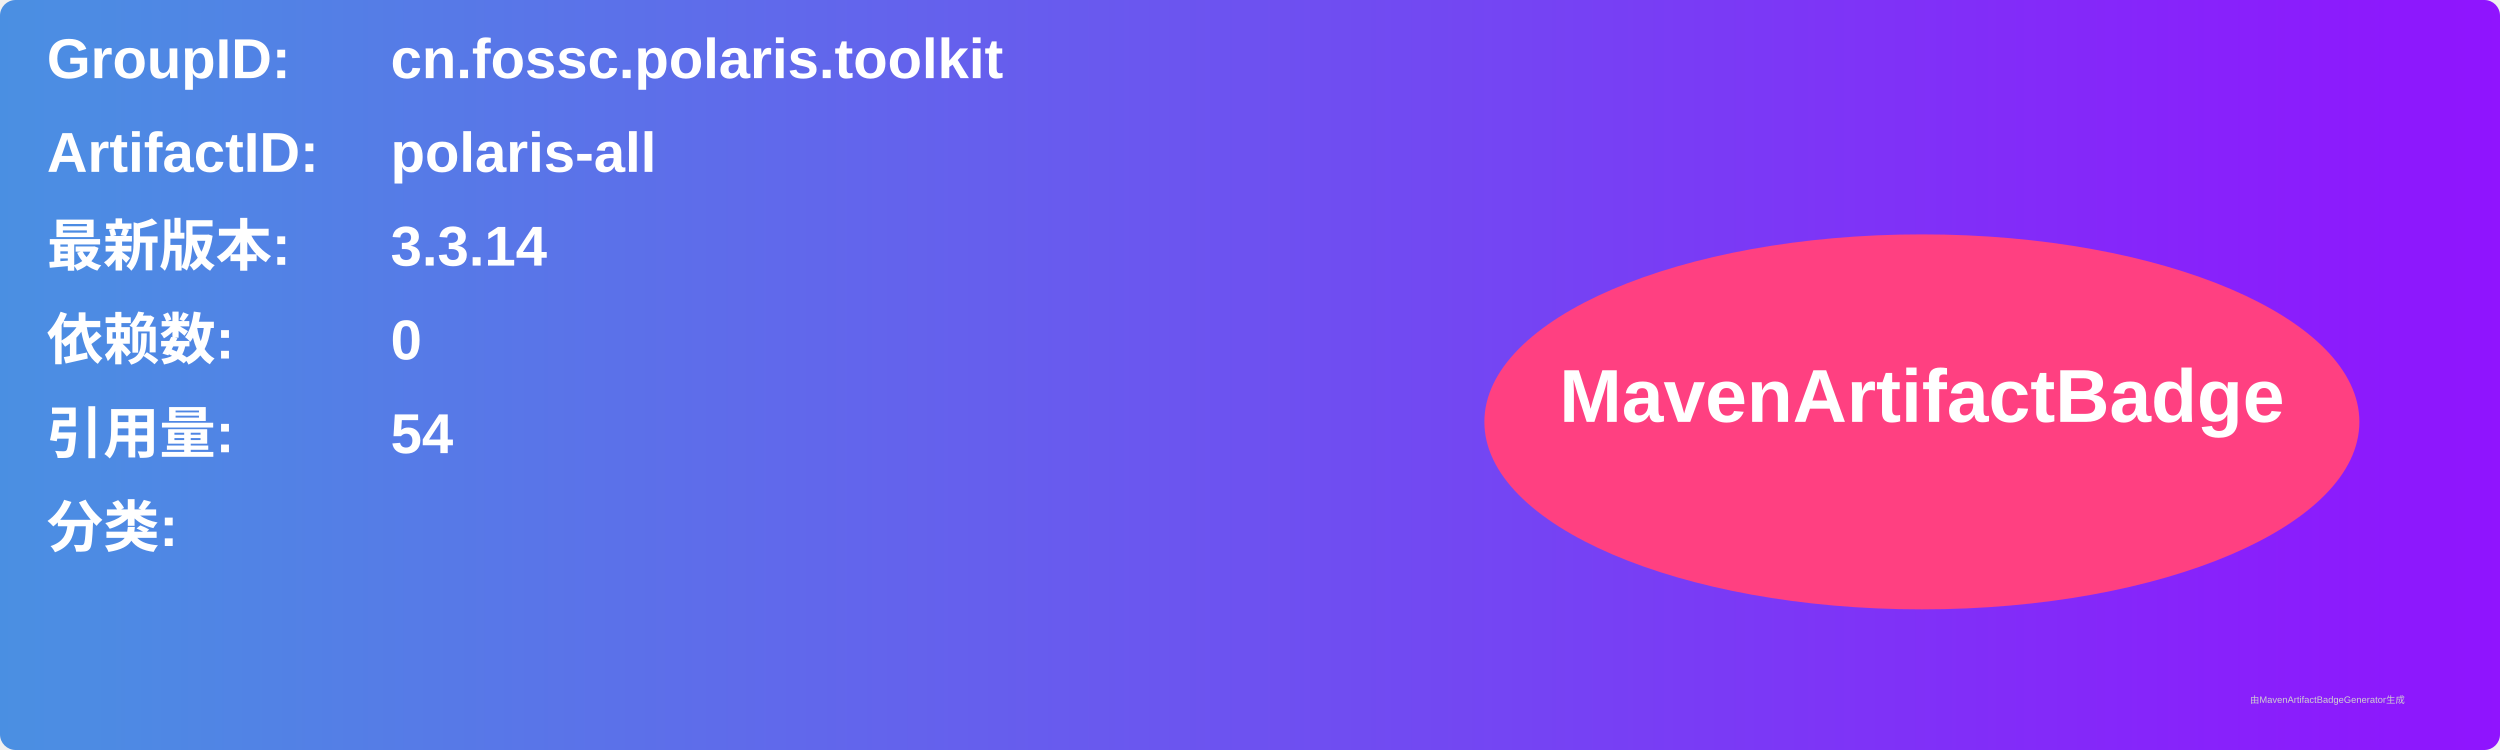
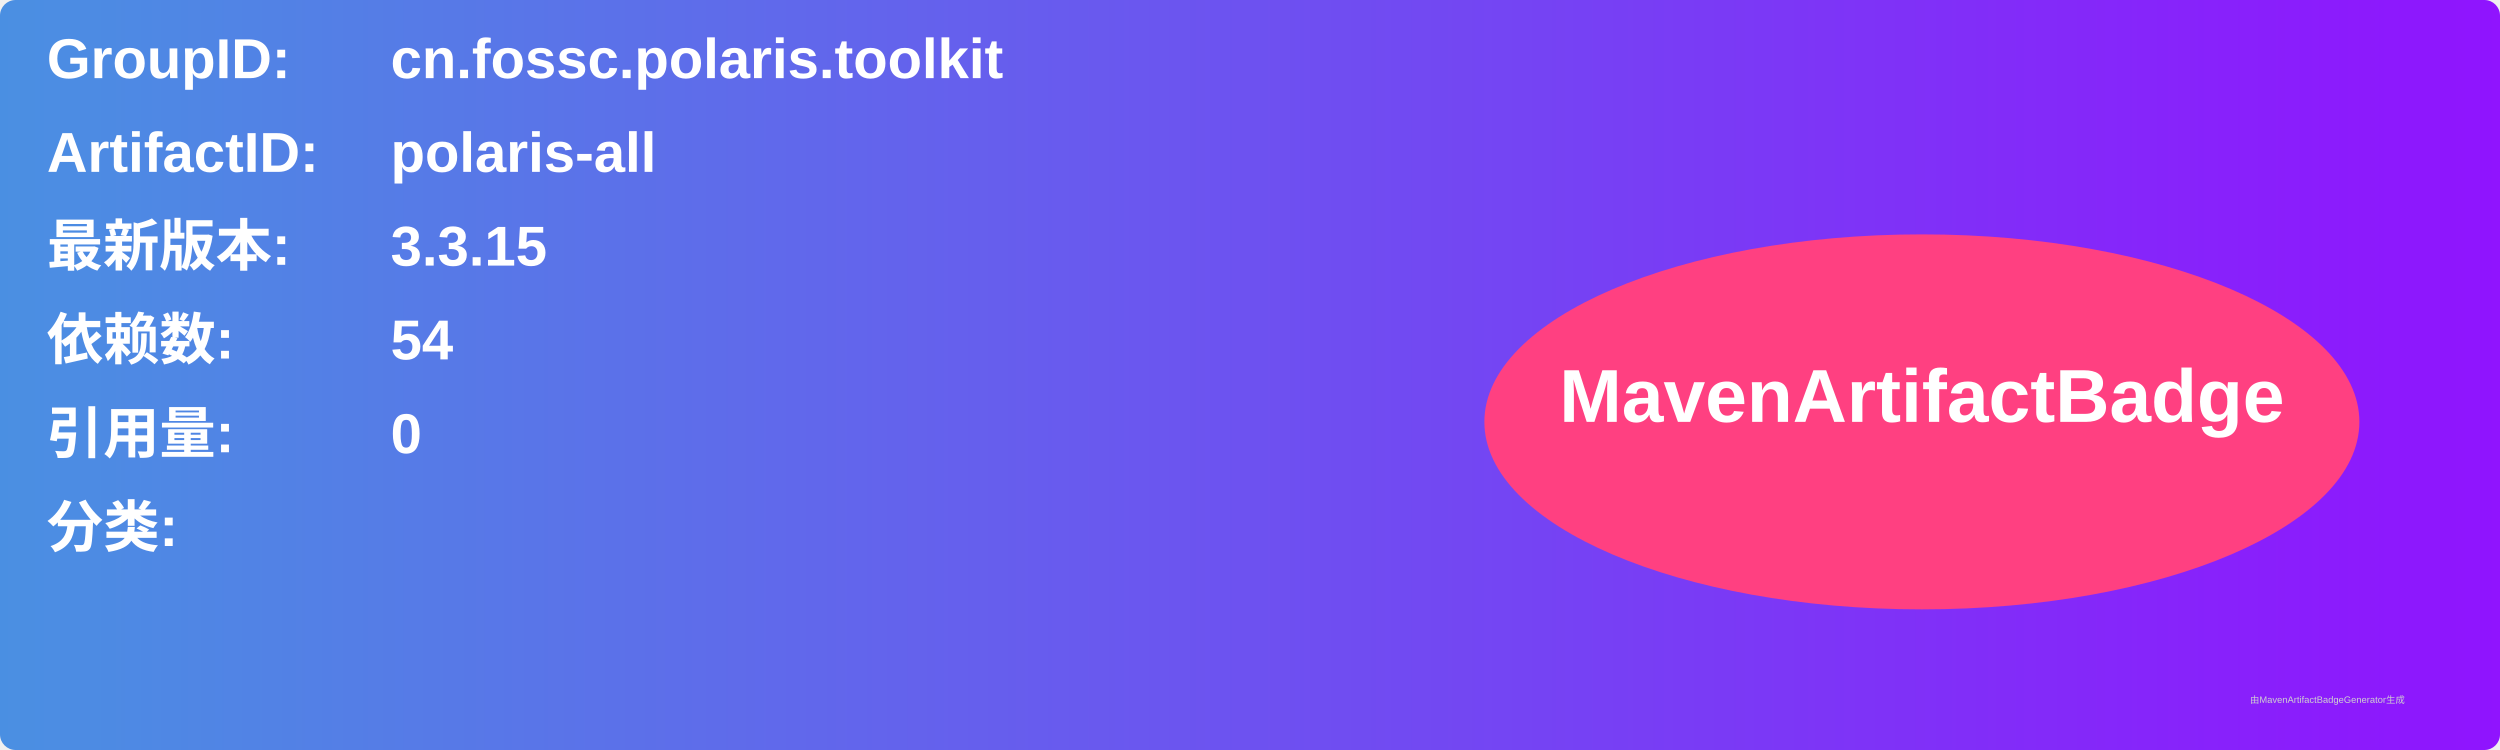
<svg xmlns="http://www.w3.org/2000/svg" width="800" height="240" viewBox="0 0 800 240">
  <linearGradient id="grad" x1="0%" y1="0%" x2="100%" y2="0%">
    <stop offset="0%" stop-color="#4a90e2" />
    <stop offset="100%" stop-color="#9013fe" />
  </linearGradient>
  <rect width="100%" height="100%" rx="5" ry="5" fill="url(#grad)" />
  <g transform="translate(15, 15)">
    <text x="0" y="10" font-family="Arial" font-size="18" fill="white" font-weight="bold" width="260">GroupID:</text>
    <text x="110" y="10" font-family="Arial" font-size="18" fill="white" font-weight="bold" width="460">cn.fossc.polaris.toolkit</text>
    <text x="0" y="40" font-family="Arial" font-size="18" fill="white" font-weight="bold" width="260">ArtifactID:</text>
    <text x="110" y="40" font-family="Arial" font-size="18" fill="white" font-weight="bold" width="460">polaris-all</text>
    <text x="0" y="70" font-family="Arial" font-size="18" fill="white" font-weight="bold">最新版本:</text>
    <text x="110" y="70" font-family="Arial" font-size="18" fill="white" font-weight="bold">
-       <tspan font-weight="bold">3.3.14</tspan>
+       <tspan font-weight="bold">3.3.15</tspan>
    </text>
    <text x="0" y="100" font-family="Arial" font-size="18" fill="white" font-weight="bold">依赖数: </text>
    <text x="110" y="100" font-family="Arial" font-size="18" fill="white">
-       <tspan font-weight="bold">0</tspan>
+       <tspan font-weight="bold">54</tspan>
    </text>
    <text x="0" y="130" font-family="Arial" font-size="18" fill="white" font-weight="bold">引用量: </text>
    <text x="110" y="130" font-family="Arial" font-size="18" fill="white">
-       <tspan font-weight="bold">54</tspan>
+       <tspan font-weight="bold">0</tspan>
    </text>
    <text x="0" y="160" font-family="Arial" font-size="18" fill="white" font-weight="bold">分类:</text>
    <text x="10" y="190" font-family="Arial" font-size="10" fill="white">
      <tspan font-weight="bold" />
    </text>
    <ellipse cx="600" cy="120" rx="140" ry="60" fill="#ff4081" />
    <text x="600" y="120" text-anchor="middle" font-family="Arial" font-size="24" fill="white" font-weight="bold">MavenArtifactBadge</text>
  </g>
  <text x="720" y="225" font-family="Arial" font-size="3" fill="#d0d0d0">由MavenArtifactBadgeGenerator生成</text>
</svg>
